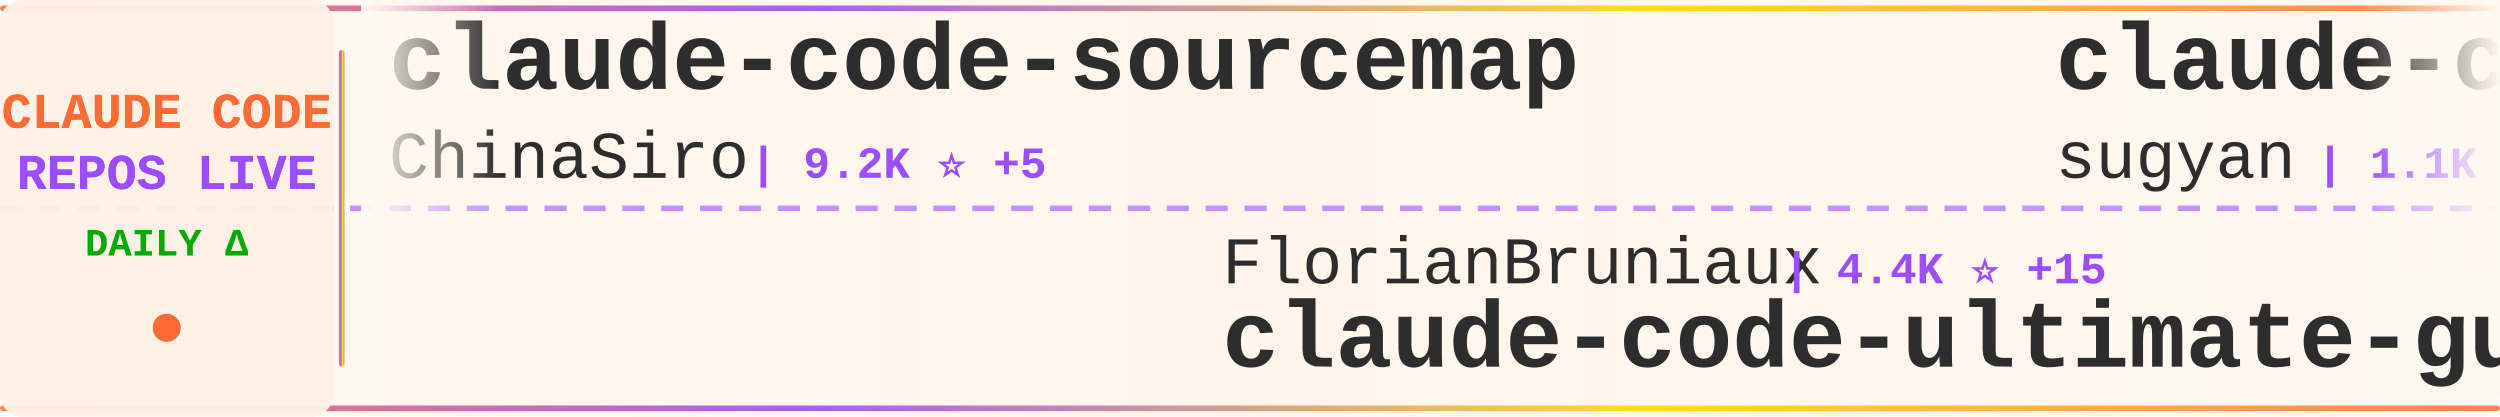
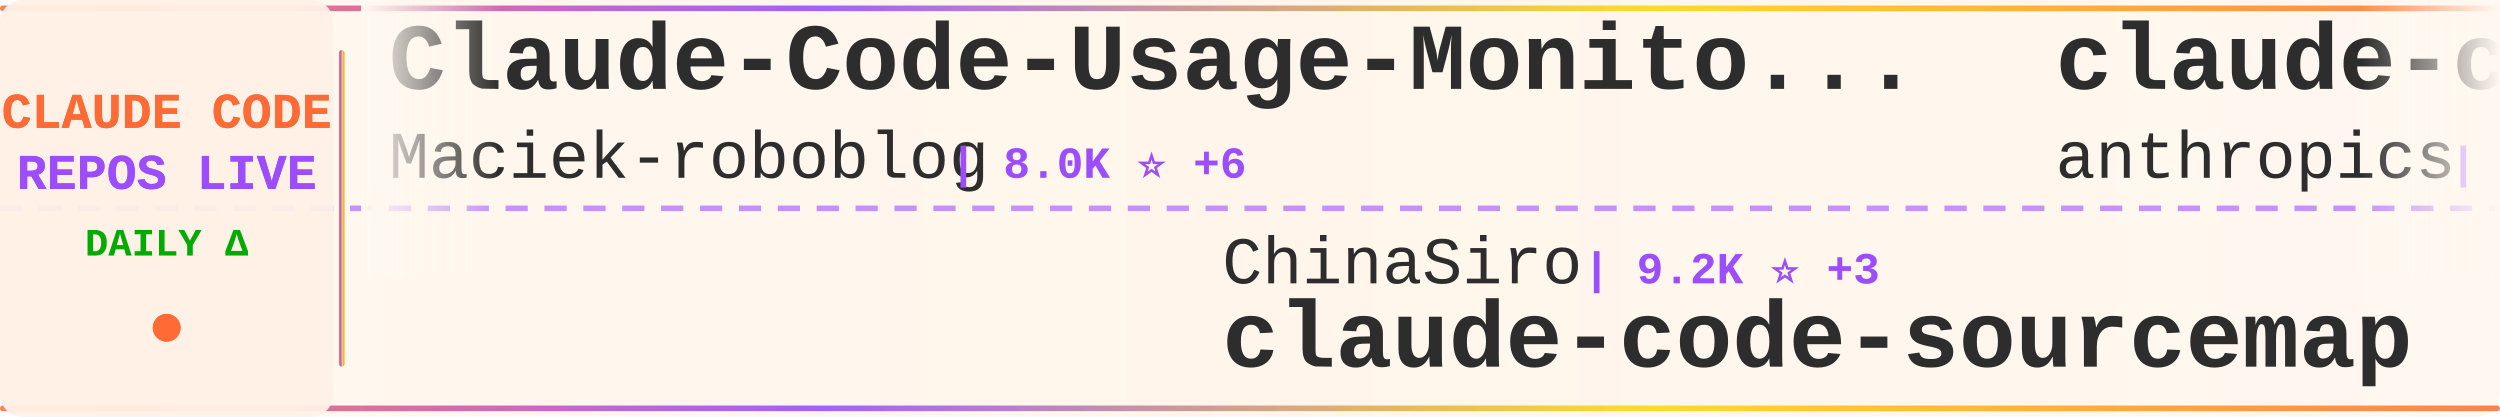
<svg xmlns="http://www.w3.org/2000/svg" width="900" height="150">
  <defs>
    <linearGradient id="tickerBg" x1="0%" y1="0%" x2="100%" y2="0%">
      <stop offset="0%" style="stop-color:#fff8f0;stop-opacity:0.98" />
      <stop offset="50%" style="stop-color:#fff5eb;stop-opacity:1" />
      <stop offset="100%" style="stop-color:#fff8f0;stop-opacity:0.98" />
    </linearGradient>
    <linearGradient id="borderGrad" x1="0%" y1="0%" x2="100%" y2="0%">
      <stop offset="0%" style="stop-color:#FF6B35;stop-opacity:0.85">
        <animate attributeName="stop-opacity" values="0.85;1;0.85" dur="2s" repeatCount="indefinite" />
      </stop>
      <stop offset="33%" style="stop-color:#9C4EFF;stop-opacity:0.9">
        <animate attributeName="stop-opacity" values="0.9;1;0.9" dur="2.2s" repeatCount="indefinite" />
      </stop>
      <stop offset="66%" style="stop-color:#FFD700;stop-opacity:0.85">
        <animate attributeName="stop-opacity" values="0.85;1;0.85" dur="1.8s" repeatCount="indefinite" />
      </stop>
      <stop offset="100%" style="stop-color:#FF6B35;stop-opacity:0.85">
        <animate attributeName="stop-opacity" values="0.85;1;0.85" dur="2s" repeatCount="indefinite" />
      </stop>
    </linearGradient>
    <filter id="textGlow">
      <feGaussianBlur stdDeviation="0.15" result="coloredBlur" />
      <feMerge>
        <feMergeNode in="coloredBlur" />
        <feMergeNode in="SourceGraphic" />
      </feMerge>
    </filter>
    <filter id="metricGlow">
      <feGaussianBlur stdDeviation="0.2" result="coloredBlur" />
      <feMerge>
        <feMergeNode in="coloredBlur" />
        <feMergeNode in="SourceGraphic" />
      </feMerge>
    </filter>
    <linearGradient id="leftFade" x1="0%" y1="0%" x2="100%" y2="0%">
      <stop offset="0%" style="stop-color:#fff8f0;stop-opacity:1" />
      <stop offset="100%" style="stop-color:#fff8f0;stop-opacity:0" />
    </linearGradient>
    <linearGradient id="rightFade" x1="0%" y1="0%" x2="100%" y2="0%">
      <stop offset="0%" style="stop-color:#fff8f0;stop-opacity:0" />
      <stop offset="100%" style="stop-color:#fff8f0;stop-opacity:1" />
    </linearGradient>
  </defs>
  <rect width="900" height="150" fill="url(#tickerBg)" rx="8" />
  <rect x="0" y="2" width="900" height="2" fill="url(#borderGrad)" rx="1" />
  <rect x="0" y="146" width="900" height="2" fill="url(#borderGrad)" rx="1" />
  <line x1="0" y1="75" x2="900" y2="75" stroke="#9C4EFF" stroke-width="2" stroke-dasharray="8 6" opacity="0.6" />
  <rect x="0" y="0" width="120" height="150" fill="#fff0e6" opacity="0.95" rx="8" />
  <text x="60" y="46" font-family="'Courier New', monospace" font-size="18" font-weight="bold" fill="#FF6B35" text-anchor="middle" filter="url(#textGlow)">
    CLAUDE CODE
  </text>
  <text x="60" y="68" font-family="'Courier New', monospace" font-size="18" font-weight="bold" fill="#9C4EFF" text-anchor="middle" filter="url(#textGlow)">
    REPOS LIVE
  </text>
  <text x="60" y="92" font-family="'Courier New', monospace" font-size="14" font-weight="bold" fill="#00aa00" text-anchor="middle">
    DAILY Δ
  </text>
  <circle cx="60" cy="118" r="5" fill="#FF6B35" filter="url(#metricGlow)">
    <animate attributeName="r" values="4;6;4" dur="1.5s" repeatCount="indefinite" />
    <animate attributeName="opacity" values="0.6;1;0.6" dur="1.5s" repeatCount="indefinite" />
  </circle>
  <rect x="122" y="18" width="2" height="114" fill="url(#borderGrad)" rx="1" />
  <clipPath id="tickerClip">
    <rect x="130" y="0" width="770" height="150" />
  </clipPath>
  <g clip-path="url(#tickerClip)">
    <g id="tickerItems">
      <animateTransform attributeName="transform" attributeType="XML" type="translate" from="0 0" to="-3000 0" dur="54s" repeatCount="indefinite" />
      <g transform="translate(0, 0)">
-         <text x="140" y="32" font-family="'Courier New', monospace" font-size="34" font-weight="bold" fill="#2d2d2d">claude-code-sourcemap</text>
-         <text x="140" y="64" font-family="'Courier New', monospace" font-size="24" font-weight="normal" fill="#2d2d2d" opacity="1.0">ChinaSiro</text>
-         <text x="270" y="64" font-family="'Courier New', monospace" font-size="16" font-weight="bold" fill="#9C4EFF"> | 9.2K ⭐ +5</text>
+         <text x="140" y="32" font-family="'Courier New', monospace" font-size="34" font-weight="bold" fill="#2d2d2d">Claude-Code-Usage-Monito...</text>
+         <text x="140" y="64" font-family="'Courier New', monospace" font-size="24" font-weight="normal" fill="#2d2d2d" opacity="1.0">Maciek-roboblog</text>
+         <text x="342" y="64" font-family="'Courier New', monospace" font-size="16" font-weight="bold" fill="#9C4EFF"> | 8.0K ⭐ +6</text>
      </g>
      <g transform="translate(300, 0)">
-         <text x="140" y="102" font-family="'Courier New', monospace" font-size="24" font-weight="normal" fill="#2d2d2d" opacity="1.0">FlorianBruniaux</text>
-         <text x="342" y="102" font-family="'Courier New', monospace" font-size="16" font-weight="bold" fill="#9C4EFF"> | 4.4K ⭐ +15</text>
-         <text x="140" y="132" font-family="'Courier New', monospace" font-size="34" font-weight="bold" fill="#2d2d2d">claude-code-ultimate-gui...</text>
+         <text x="140" y="102" font-family="'Courier New', monospace" font-size="24" font-weight="normal" fill="#2d2d2d" opacity="1.0">ChinaSiro</text>
+         <text x="270" y="102" font-family="'Courier New', monospace" font-size="16" font-weight="bold" fill="#9C4EFF"> | 9.2K ⭐ +3</text>
+         <text x="140" y="132" font-family="'Courier New', monospace" font-size="34" font-weight="bold" fill="#2d2d2d">claude-code-sourcemap</text>
      </g>
      <g transform="translate(600, 0)">
-         <text x="140" y="32" font-family="'Courier New', monospace" font-size="34" font-weight="bold" fill="#2d2d2d">claude-code-webui</text>
-         <text x="140" y="64" font-family="'Courier New', monospace" font-size="24" font-weight="normal" fill="#2d2d2d" opacity="1.0">sugyan</text>
-         <text x="234" y="64" font-family="'Courier New', monospace" font-size="16" font-weight="bold" fill="#9C4EFF"> | 1.1K ⭐ +4</text>
+         <text x="140" y="32" font-family="'Courier New', monospace" font-size="34" font-weight="bold" fill="#2d2d2d">claude-code-action</text>
+         <text x="140" y="64" font-family="'Courier New', monospace" font-size="24" font-weight="normal" fill="#2d2d2d" opacity="1.0">anthropics</text>
+         <text x="282" y="64" font-family="'Courier New', monospace" font-size="16" font-weight="bold" fill="#9C4EFF"> | 7.6K ⭐ +15</text>
      </g>
      <g transform="translate(900, 0)">
-         <text x="140" y="102" font-family="'Courier New', monospace" font-size="24" font-weight="normal" fill="#2d2d2d" opacity="1.0">zstmfhy</text>
-         <text x="246" y="102" font-family="'Courier New', monospace" font-size="16" font-weight="bold" fill="#9C4EFF"> | 189 ⭐</text>
-         <text x="140" y="132" font-family="'Courier New', monospace" font-size="34" font-weight="bold" fill="#2d2d2d">Claude-code</text>
+         <text x="140" y="102" font-family="'Courier New', monospace" font-size="24" font-weight="normal" fill="#2d2d2d" opacity="1.0">wshobson</text>
+         <text x="258" y="102" font-family="'Courier New', monospace" font-size="16" font-weight="bold" fill="#9C4EFF"> | 35.5K ⭐ +59</text>
+         <text x="140" y="132" font-family="'Courier New', monospace" font-size="34" font-weight="bold" fill="#2d2d2d">agents</text>
      </g>
      <g transform="translate(1200, 0)">
-         <text x="140" y="32" font-family="'Courier New', monospace" font-size="34" font-weight="bold" fill="#2d2d2d">claude-code-book</text>
-         <text x="140" y="64" font-family="'Courier New', monospace" font-size="24" font-weight="normal" fill="#2d2d2d" opacity="1.0">lintsinghua</text>
-         <text x="294" y="64" font-family="'Courier New', monospace" font-size="16" font-weight="bold" fill="#9C4EFF"> | 3.3K ⭐ +11</text>
+         <text x="140" y="32" font-family="'Courier New', monospace" font-size="34" font-weight="bold" fill="#2d2d2d">claude-code-rev</text>
+         <text x="140" y="64" font-family="'Courier New', monospace" font-size="24" font-weight="normal" fill="#2d2d2d" opacity="1.0">oboard</text>
+         <text x="234" y="64" font-family="'Courier New', monospace" font-size="16" font-weight="bold" fill="#9C4EFF"> | 3.1K ⭐ +3</text>
      </g>
      <g transform="translate(1500, 0)">
-         <text x="140" y="102" font-family="'Courier New', monospace" font-size="24" font-weight="normal" fill="#2d2d2d" opacity="1.0">anthropics</text>
-         <text x="282" y="102" font-family="'Courier New', monospace" font-size="16" font-weight="bold" fill="#9C4EFF"> | 19.5K ⭐ +71</text>
-         <text x="140" y="132" font-family="'Courier New', monospace" font-size="34" font-weight="bold" fill="#2d2d2d">claude-plugins-official</text>
+         <text x="140" y="102" font-family="'Courier New', monospace" font-size="24" font-weight="normal" fill="#2d2d2d" opacity="1.0">VoltAgent</text>
+         <text x="270" y="102" font-family="'Courier New', monospace" font-size="16" font-weight="bold" fill="#9C4EFF"> | 20.0K ⭐ +67</text>
+         <text x="140" y="132" font-family="'Courier New', monospace" font-size="34" font-weight="bold" fill="#2d2d2d">awesome-claude-code-suba...</text>
      </g>
      <g transform="translate(1800, 0)">
-         <text x="140" y="32" font-family="'Courier New', monospace" font-size="34" font-weight="bold" fill="#2d2d2d">claude-code-hub</text>
-         <text x="140" y="64" font-family="'Courier New', monospace" font-size="24" font-weight="normal" fill="#2d2d2d" opacity="1.0">ding113</text>
-         <text x="246" y="64" font-family="'Courier New', monospace" font-size="16" font-weight="bold" fill="#9C4EFF"> | 2.9K ⭐ +6</text>
+         <text x="140" y="32" font-family="'Courier New', monospace" font-size="34" font-weight="bold" fill="#2d2d2d">claude-code-local</text>
+         <text x="140" y="64" font-family="'Courier New', monospace" font-size="24" font-weight="normal" fill="#2d2d2d" opacity="1.0">nicedreamzapp</text>
+         <text x="318" y="64" font-family="'Courier New', monospace" font-size="16" font-weight="bold" fill="#9C4EFF"> | 2.6K ⭐ +3</text>
      </g>
      <g transform="translate(2100, 0)">
-         <text x="140" y="102" font-family="'Courier New', monospace" font-size="24" font-weight="normal" fill="#2d2d2d" opacity="1.0">sickn33</text>
-         <text x="246" y="102" font-family="'Courier New', monospace" font-size="16" font-weight="bold" fill="#9C4EFF"> | 37.8K ⭐ +95</text>
-         <text x="140" y="132" font-family="'Courier New', monospace" font-size="34" font-weight="bold" fill="#2d2d2d">antigravity-awesome-skil...</text>
+         <text x="140" y="102" font-family="'Courier New', monospace" font-size="24" font-weight="normal" fill="#2d2d2d" opacity="1.0">rohitg00</text>
+         <text x="258" y="102" font-family="'Courier New', monospace" font-size="16" font-weight="bold" fill="#9C4EFF"> | 1.7K ⭐ +9</text>
+         <text x="140" y="132" font-family="'Courier New', monospace" font-size="34" font-weight="bold" fill="#2d2d2d">awesome-claude-code-tool...</text>
      </g>
      <g transform="translate(2400, 0)">
-         <text x="140" y="32" font-family="'Courier New', monospace" font-size="34" font-weight="bold" fill="#2d2d2d">claude-code-analysis</text>
-         <text x="140" y="64" font-family="'Courier New', monospace" font-size="24" font-weight="normal" fill="#2d2d2d" opacity="1.0">liuup</text>
-         <text x="222" y="64" font-family="'Courier New', monospace" font-size="16" font-weight="bold" fill="#9C4EFF"> | 2.5K ⭐ +21</text>
+         <text x="140" y="32" font-family="'Courier New', monospace" font-size="34" font-weight="bold" fill="#2d2d2d">claude-code-guide</text>
+         <text x="140" y="64" font-family="'Courier New', monospace" font-size="24" font-weight="normal" fill="#2d2d2d" opacity="1.0">zebbern</text>
+         <text x="246" y="64" font-family="'Courier New', monospace" font-size="16" font-weight="bold" fill="#9C4EFF"> | 4.1K ⭐ +4</text>
      </g>
      <g transform="translate(2700, 0)">
-         <text x="140" y="102" font-family="'Courier New', monospace" font-size="24" font-weight="normal" fill="#2d2d2d" opacity="1.0">VoltAgent</text>
-         <text x="270" y="102" font-family="'Courier New', monospace" font-size="16" font-weight="bold" fill="#9C4EFF"> | 20.0K ⭐ +65</text>
-         <text x="140" y="132" font-family="'Courier New', monospace" font-size="34" font-weight="bold" fill="#2d2d2d">awesome-claude-code-suba...</text>
+         <text x="140" y="102" font-family="'Courier New', monospace" font-size="24" font-weight="normal" fill="#2d2d2d" opacity="1.0">multica-ai</text>
+         <text x="282" y="102" font-family="'Courier New', monospace" font-size="16" font-weight="bold" fill="#9C4EFF"> | 133.6K ⭐ +1.6K</text>
+         <text x="140" y="132" font-family="'Courier New', monospace" font-size="34" font-weight="bold" fill="#2d2d2d">andrej-karpathy-skills</text>
      </g>
      <g transform="translate(3000, 0)">
-         <text x="140" y="32" font-family="'Courier New', monospace" font-size="34" font-weight="bold" fill="#2d2d2d">claude-code-sourcemap</text>
-         <text x="140" y="64" font-family="'Courier New', monospace" font-size="24" font-weight="normal" fill="#2d2d2d" opacity="1.0">ChinaSiro</text>
-         <text x="270" y="64" font-family="'Courier New', monospace" font-size="16" font-weight="bold" fill="#9C4EFF"> | 9.2K ⭐ +5</text>
+         <text x="140" y="32" font-family="'Courier New', monospace" font-size="34" font-weight="bold" fill="#2d2d2d">Claude-Code-Usage-Monito...</text>
+         <text x="140" y="64" font-family="'Courier New', monospace" font-size="24" font-weight="normal" fill="#2d2d2d" opacity="1.0">Maciek-roboblog</text>
+         <text x="342" y="64" font-family="'Courier New', monospace" font-size="16" font-weight="bold" fill="#9C4EFF"> | 8.0K ⭐ +6</text>
      </g>
      <g transform="translate(3300, 0)">
-         <text x="140" y="102" font-family="'Courier New', monospace" font-size="24" font-weight="normal" fill="#2d2d2d" opacity="1.0">FlorianBruniaux</text>
-         <text x="342" y="102" font-family="'Courier New', monospace" font-size="16" font-weight="bold" fill="#9C4EFF"> | 4.4K ⭐ +15</text>
-         <text x="140" y="132" font-family="'Courier New', monospace" font-size="34" font-weight="bold" fill="#2d2d2d">claude-code-ultimate-gui...</text>
+         <text x="140" y="102" font-family="'Courier New', monospace" font-size="24" font-weight="normal" fill="#2d2d2d" opacity="1.0">ChinaSiro</text>
+         <text x="270" y="102" font-family="'Courier New', monospace" font-size="16" font-weight="bold" fill="#9C4EFF"> | 9.2K ⭐ +3</text>
+         <text x="140" y="132" font-family="'Courier New', monospace" font-size="34" font-weight="bold" fill="#2d2d2d">claude-code-sourcemap</text>
      </g>
      <g transform="translate(3600, 0)">
-         <text x="140" y="32" font-family="'Courier New', monospace" font-size="34" font-weight="bold" fill="#2d2d2d">claude-code-webui</text>
-         <text x="140" y="64" font-family="'Courier New', monospace" font-size="24" font-weight="normal" fill="#2d2d2d" opacity="1.0">sugyan</text>
-         <text x="234" y="64" font-family="'Courier New', monospace" font-size="16" font-weight="bold" fill="#9C4EFF"> | 1.1K ⭐ +4</text>
+         <text x="140" y="32" font-family="'Courier New', monospace" font-size="34" font-weight="bold" fill="#2d2d2d">claude-code-action</text>
+         <text x="140" y="64" font-family="'Courier New', monospace" font-size="24" font-weight="normal" fill="#2d2d2d" opacity="1.0">anthropics</text>
+         <text x="282" y="64" font-family="'Courier New', monospace" font-size="16" font-weight="bold" fill="#9C4EFF"> | 7.6K ⭐ +15</text>
      </g>
      <g transform="translate(3900, 0)">
-         <text x="140" y="102" font-family="'Courier New', monospace" font-size="24" font-weight="normal" fill="#2d2d2d" opacity="1.0">zstmfhy</text>
-         <text x="246" y="102" font-family="'Courier New', monospace" font-size="16" font-weight="bold" fill="#9C4EFF"> | 189 ⭐</text>
-         <text x="140" y="132" font-family="'Courier New', monospace" font-size="34" font-weight="bold" fill="#2d2d2d">Claude-code</text>
+         <text x="140" y="102" font-family="'Courier New', monospace" font-size="24" font-weight="normal" fill="#2d2d2d" opacity="1.0">wshobson</text>
+         <text x="258" y="102" font-family="'Courier New', monospace" font-size="16" font-weight="bold" fill="#9C4EFF"> | 35.5K ⭐ +59</text>
+         <text x="140" y="132" font-family="'Courier New', monospace" font-size="34" font-weight="bold" fill="#2d2d2d">agents</text>
      </g>
    </g>
  </g>
  <rect x="130" y="0" width="50" height="100" fill="url(#leftFade)" />
  <rect x="850" y="0" width="50" height="100" fill="url(#rightFade)" />
</svg>
